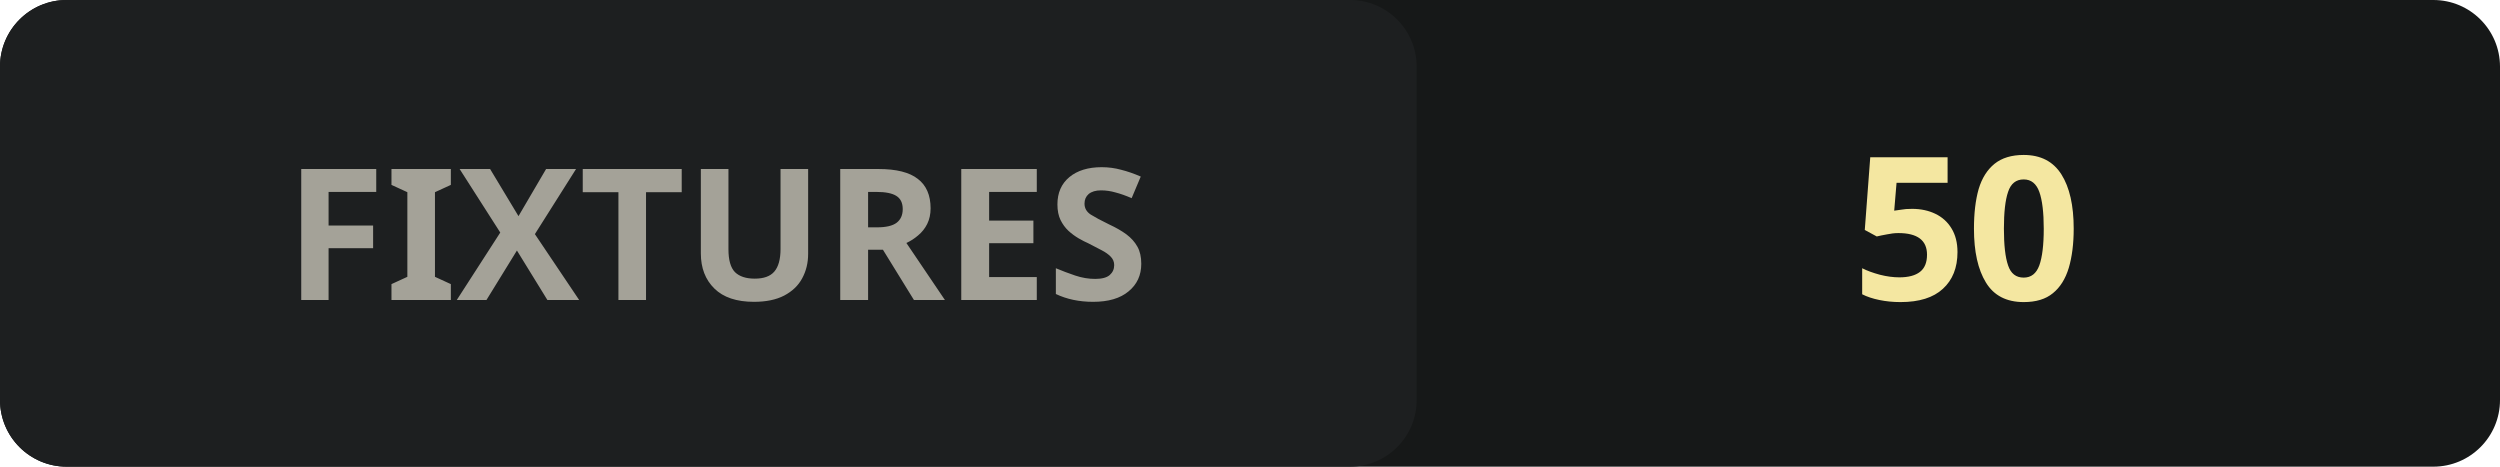
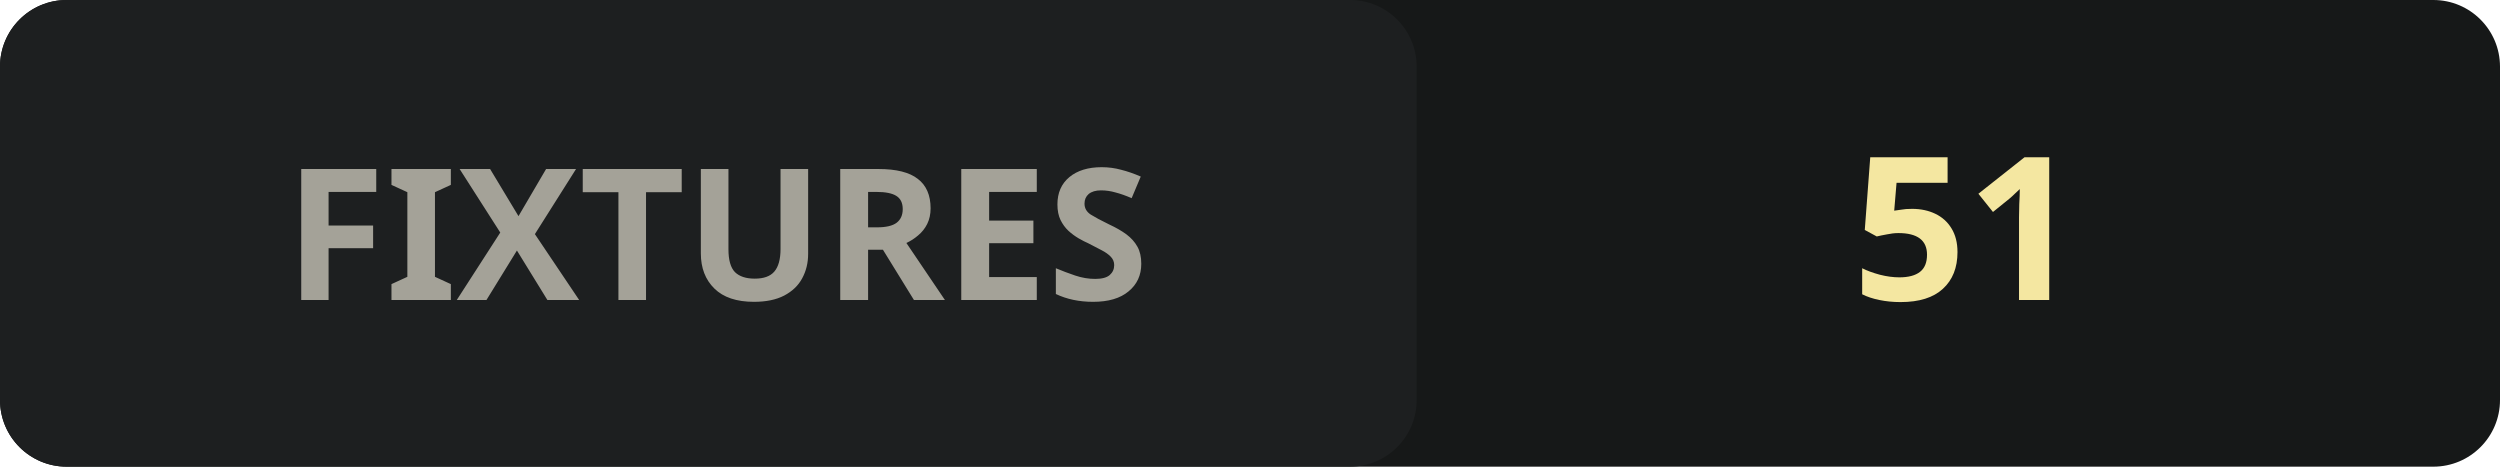
<svg xmlns="http://www.w3.org/2000/svg" width="150" height="28" viewBox="0 0 150 28">
  <rect width="150" height="28" rx="4" fill="#161818" />
  <rect x="0" y="0" width="85" height="28" rx="4" fill="#1d1f20" />
  <text x="43" y="18" text-anchor="middle" fill="#a4a298" font-family="system-ui,sans-serif" font-size="11" font-weight="600">FIXTURES</text>
-   <text x="118" y="18" text-anchor="middle" fill="#f4e7a1" font-family="system-ui,sans-serif" font-size="12" font-weight="700">50</text>
+   <text x="118" y="18" text-anchor="middle" fill="#f4e7a1" font-family="system-ui,sans-serif" font-size="12" font-weight="700">51</text>
</svg>
